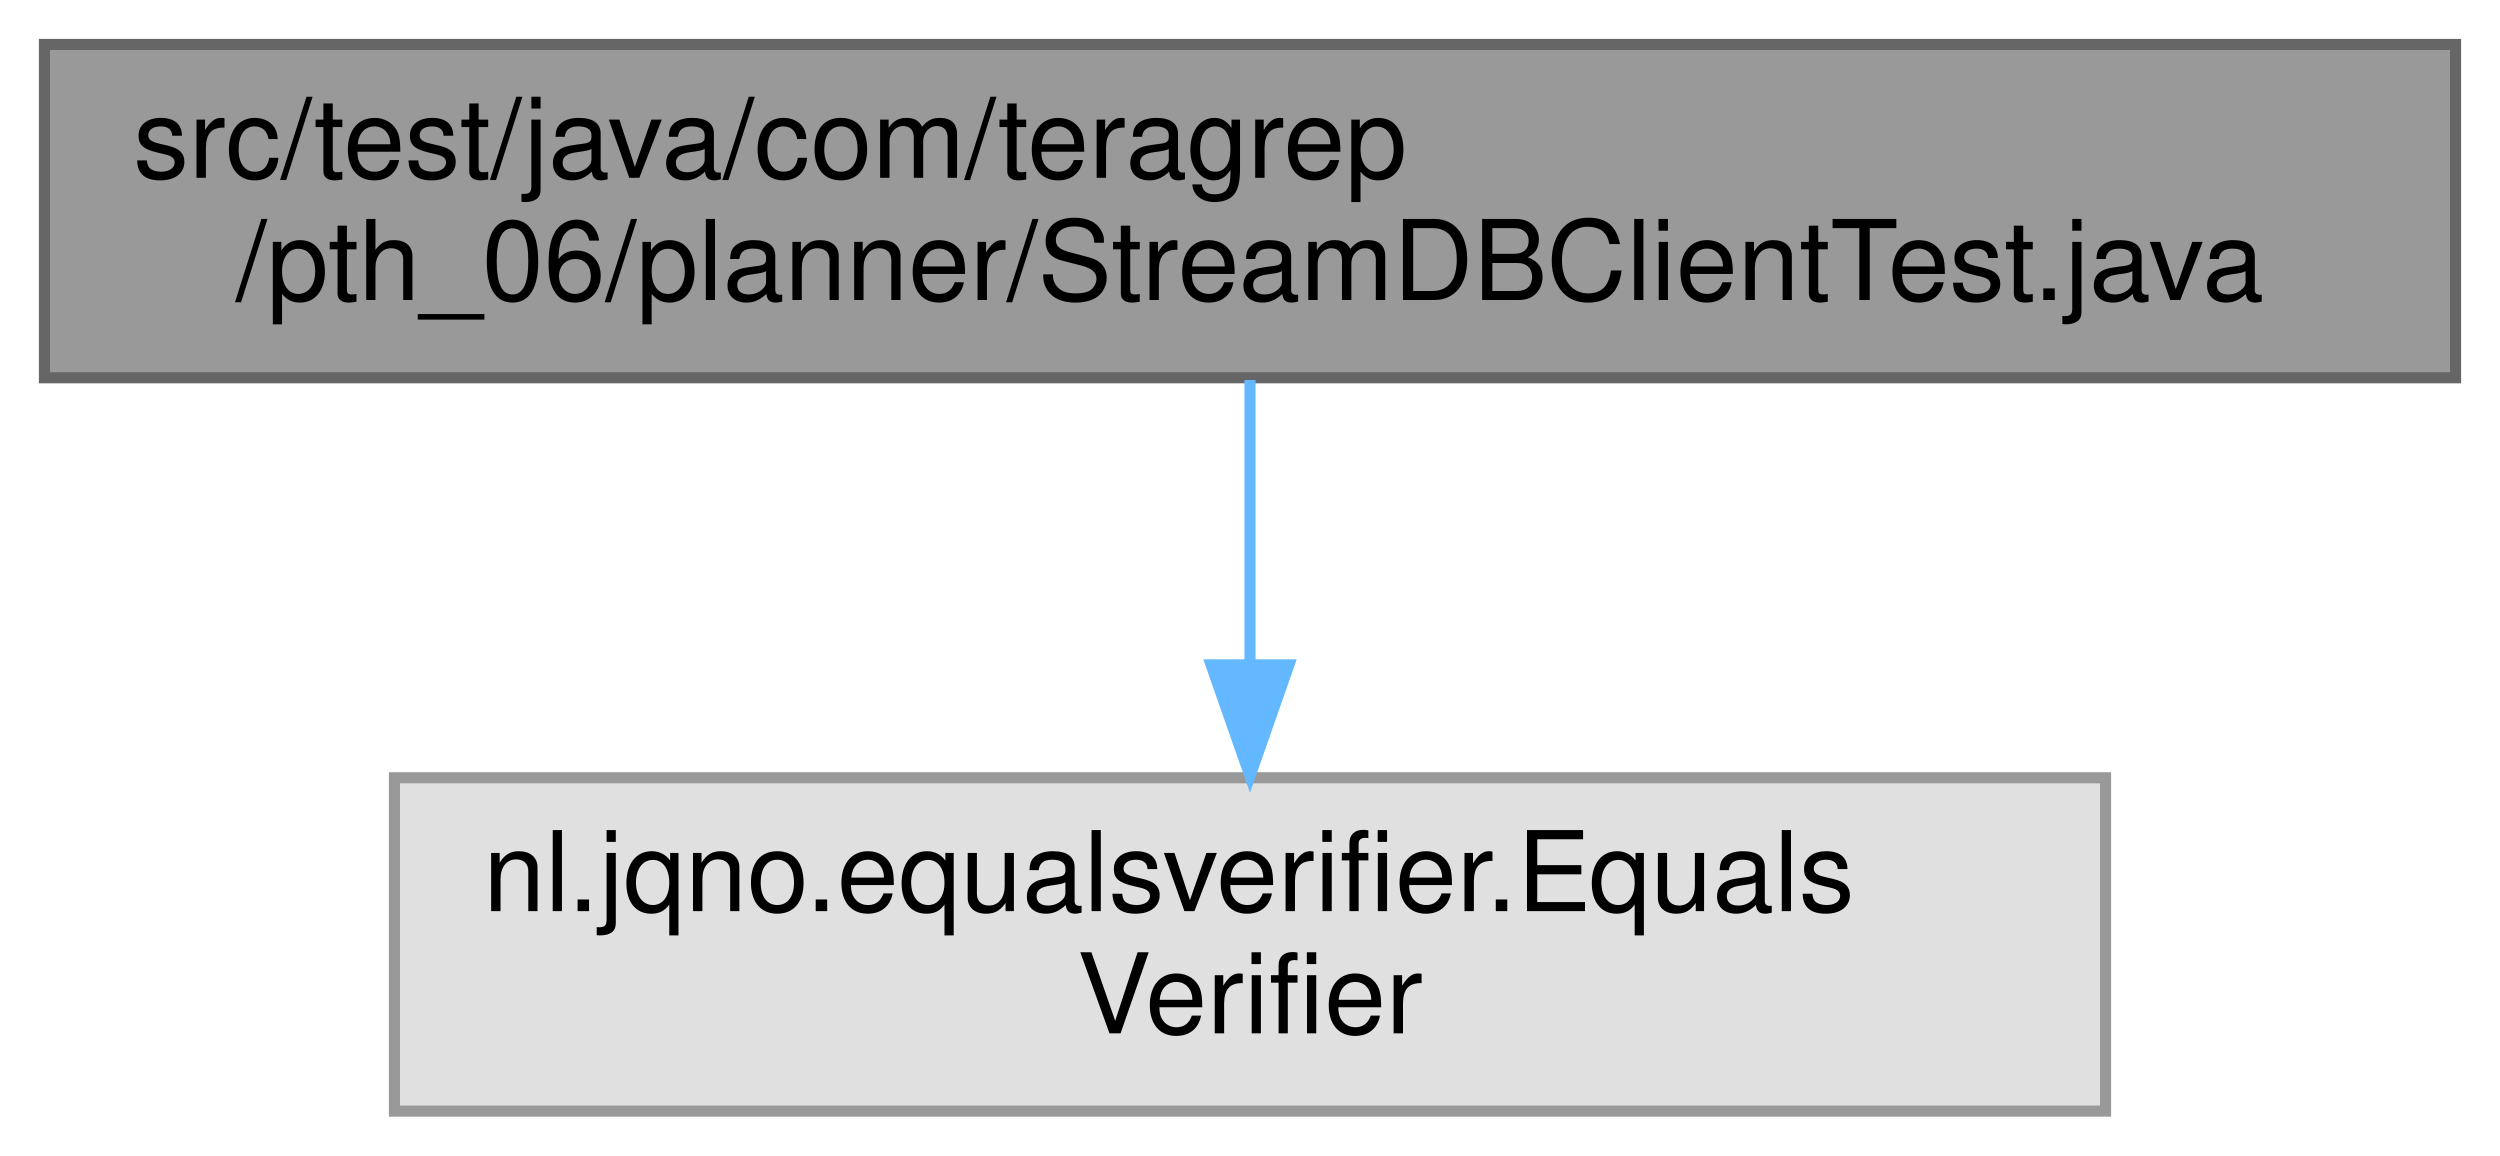
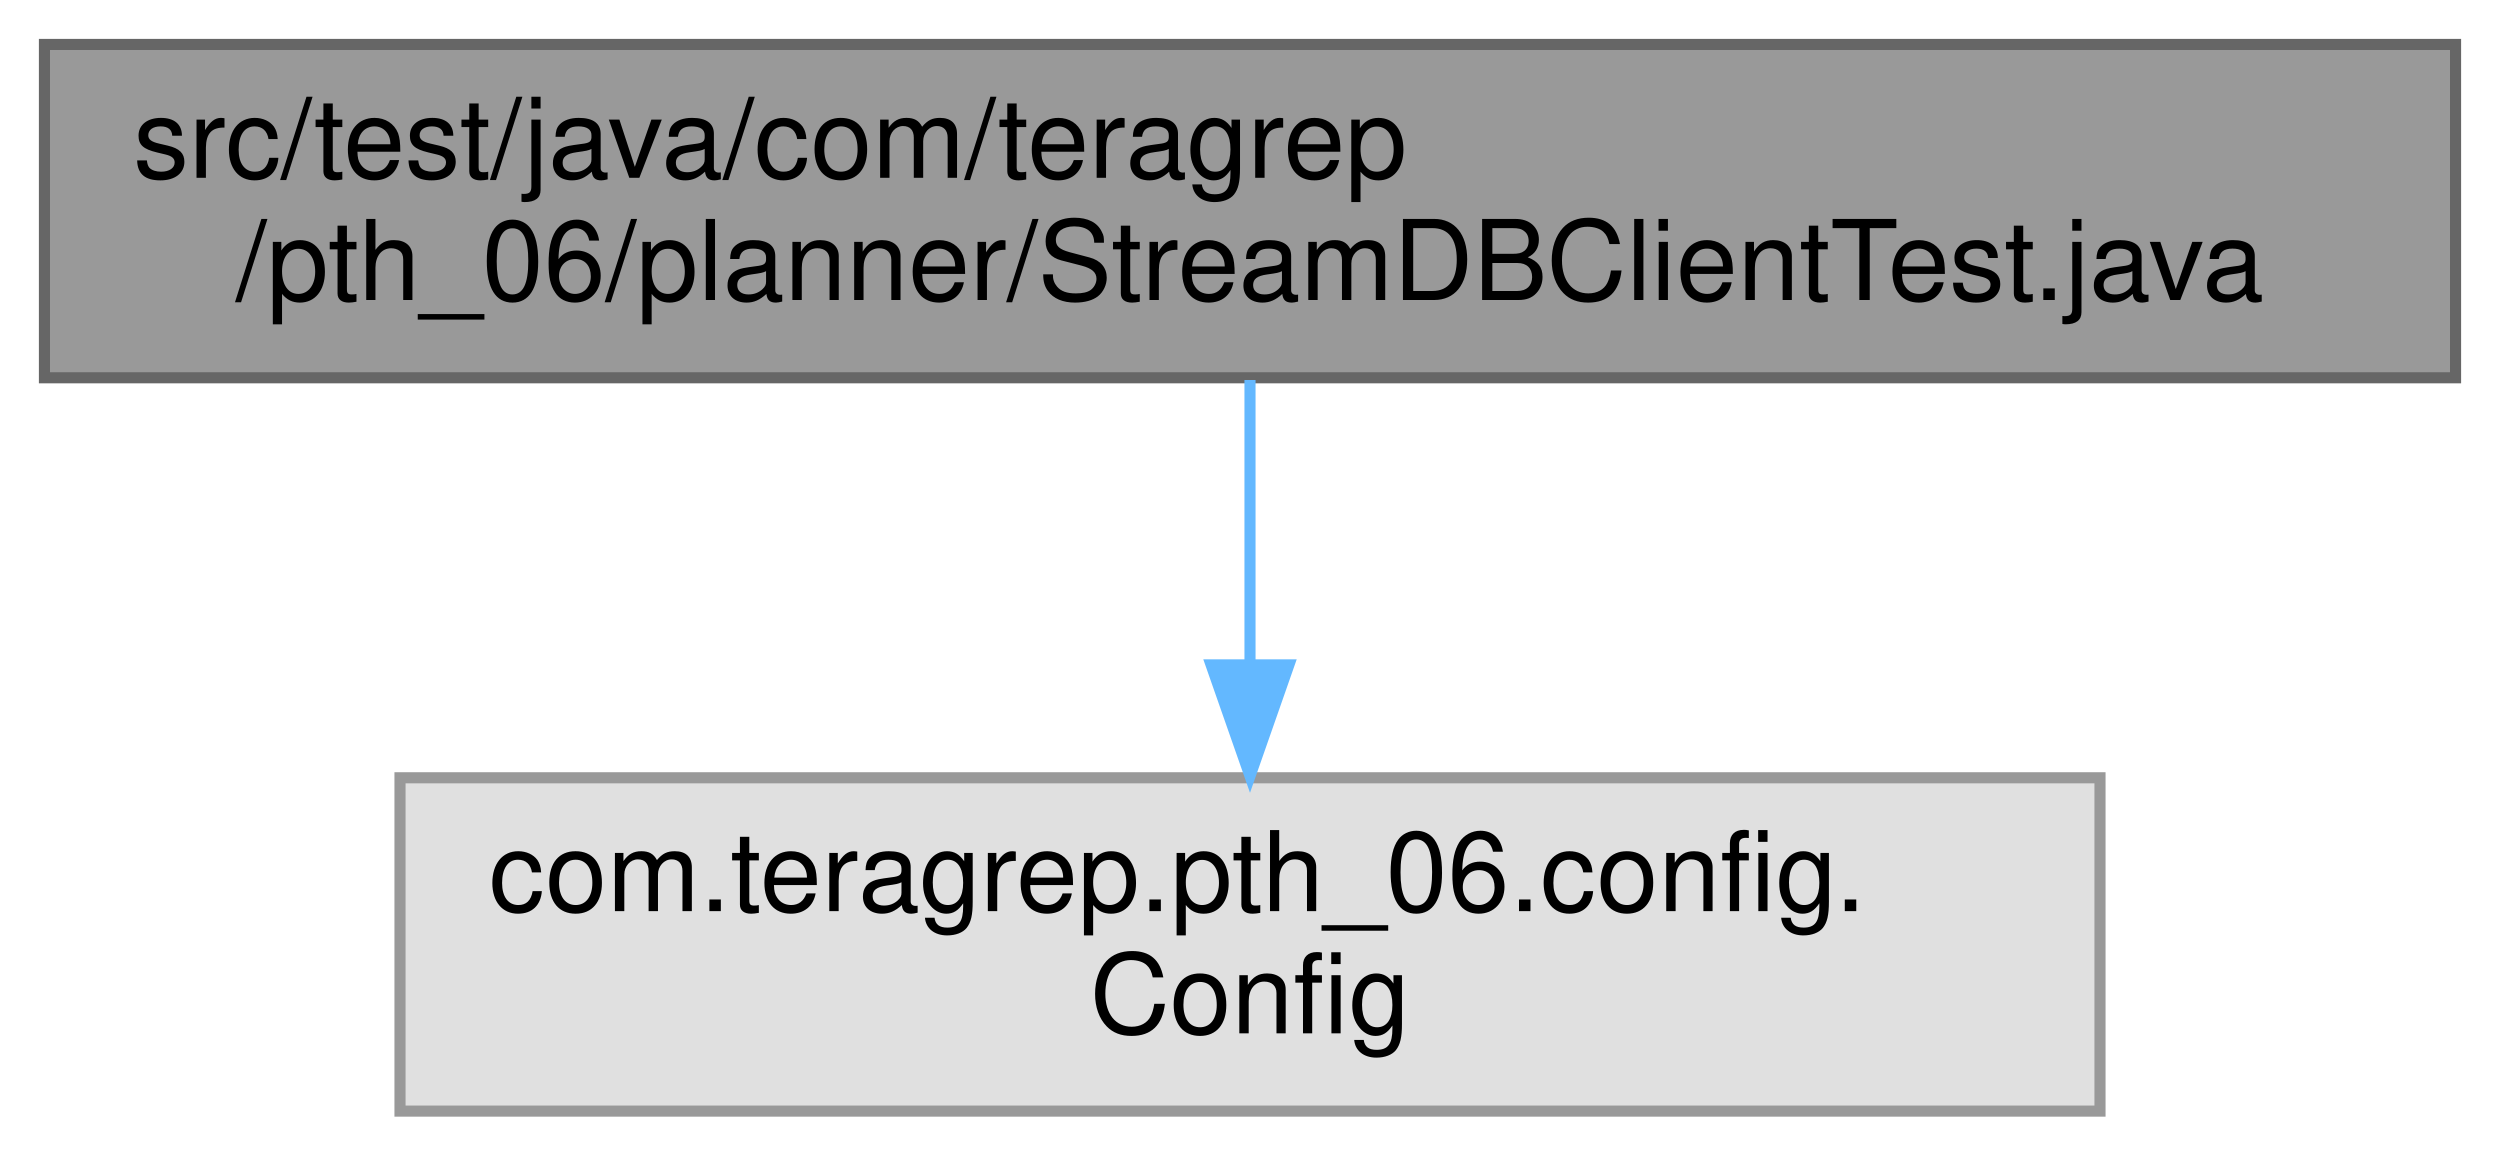
<svg xmlns="http://www.w3.org/2000/svg" xmlns:xlink="http://www.w3.org/1999/xlink" width="225pt" height="104pt" viewBox="0.00 0.00 225.00 104.00">
  <g id="graph0" class="graph" transform="scale(1 1) rotate(0) translate(4 100)">
    <g id="Node000001" class="node">
      <g id="a_Node000001">
        <a xlink:title=" ">
          <polygon fill="#999999" stroke="#666666" points="217,-96 0,-96 0,-66 217,-66 217,-96" />
          <text text-anchor="start" x="8" y="-84" font-family="Helvetica,sans-Serif" font-size="10.00">src/test/java/com/teragrep</text>
          <text text-anchor="middle" x="108.5" y="-73" font-family="Helvetica,sans-Serif" font-size="10.00">/pth_06/planner/StreamDBClientTest.java</text>
        </a>
      </g>
    </g>
    <g id="Node000002" class="node">
      <g id="a_Node000002">
        <a xlink:title=" ">
-           <polygon fill="#e0e0e0" stroke="#999999" points="185.5,-30 31.5,-30 31.5,0 185.5,0 185.5,-30" />
-           <text text-anchor="start" x="39.5" y="-18" font-family="Helvetica,sans-Serif" font-size="10.00">nl.jqno.equalsverifier.Equals</text>
-           <text text-anchor="middle" x="108.5" y="-7" font-family="Helvetica,sans-Serif" font-size="10.00">Verifier</text>
+           <polygon fill="#e0e0e0" stroke="#999999" points="185,-30 32,-30 32,0 185,0 185,-30" />
+           <text text-anchor="start" x="40" y="-18" font-family="Helvetica,sans-Serif" font-size="10.00">com.teragrep.pth_06.config.</text>
+           <text text-anchor="middle" x="108.5" y="-7" font-family="Helvetica,sans-Serif" font-size="10.00">Config</text>
        </a>
      </g>
    </g>
    <g id="edge1_Node000001_Node000002" class="edge">
      <g id="a_edge1_Node000001_Node000002">
        <a xlink:title=" ">
          <path fill="none" stroke="#63b8ff" d="M108.5,-65.8C108.5,-58.34 108.5,-48.99 108.5,-40.41" />
          <polygon fill="#63b8ff" stroke="#63b8ff" points="112,-40.16 108.5,-30.16 105,-40.16 112,-40.16" />
        </a>
      </g>
    </g>
  </g>
</svg>
